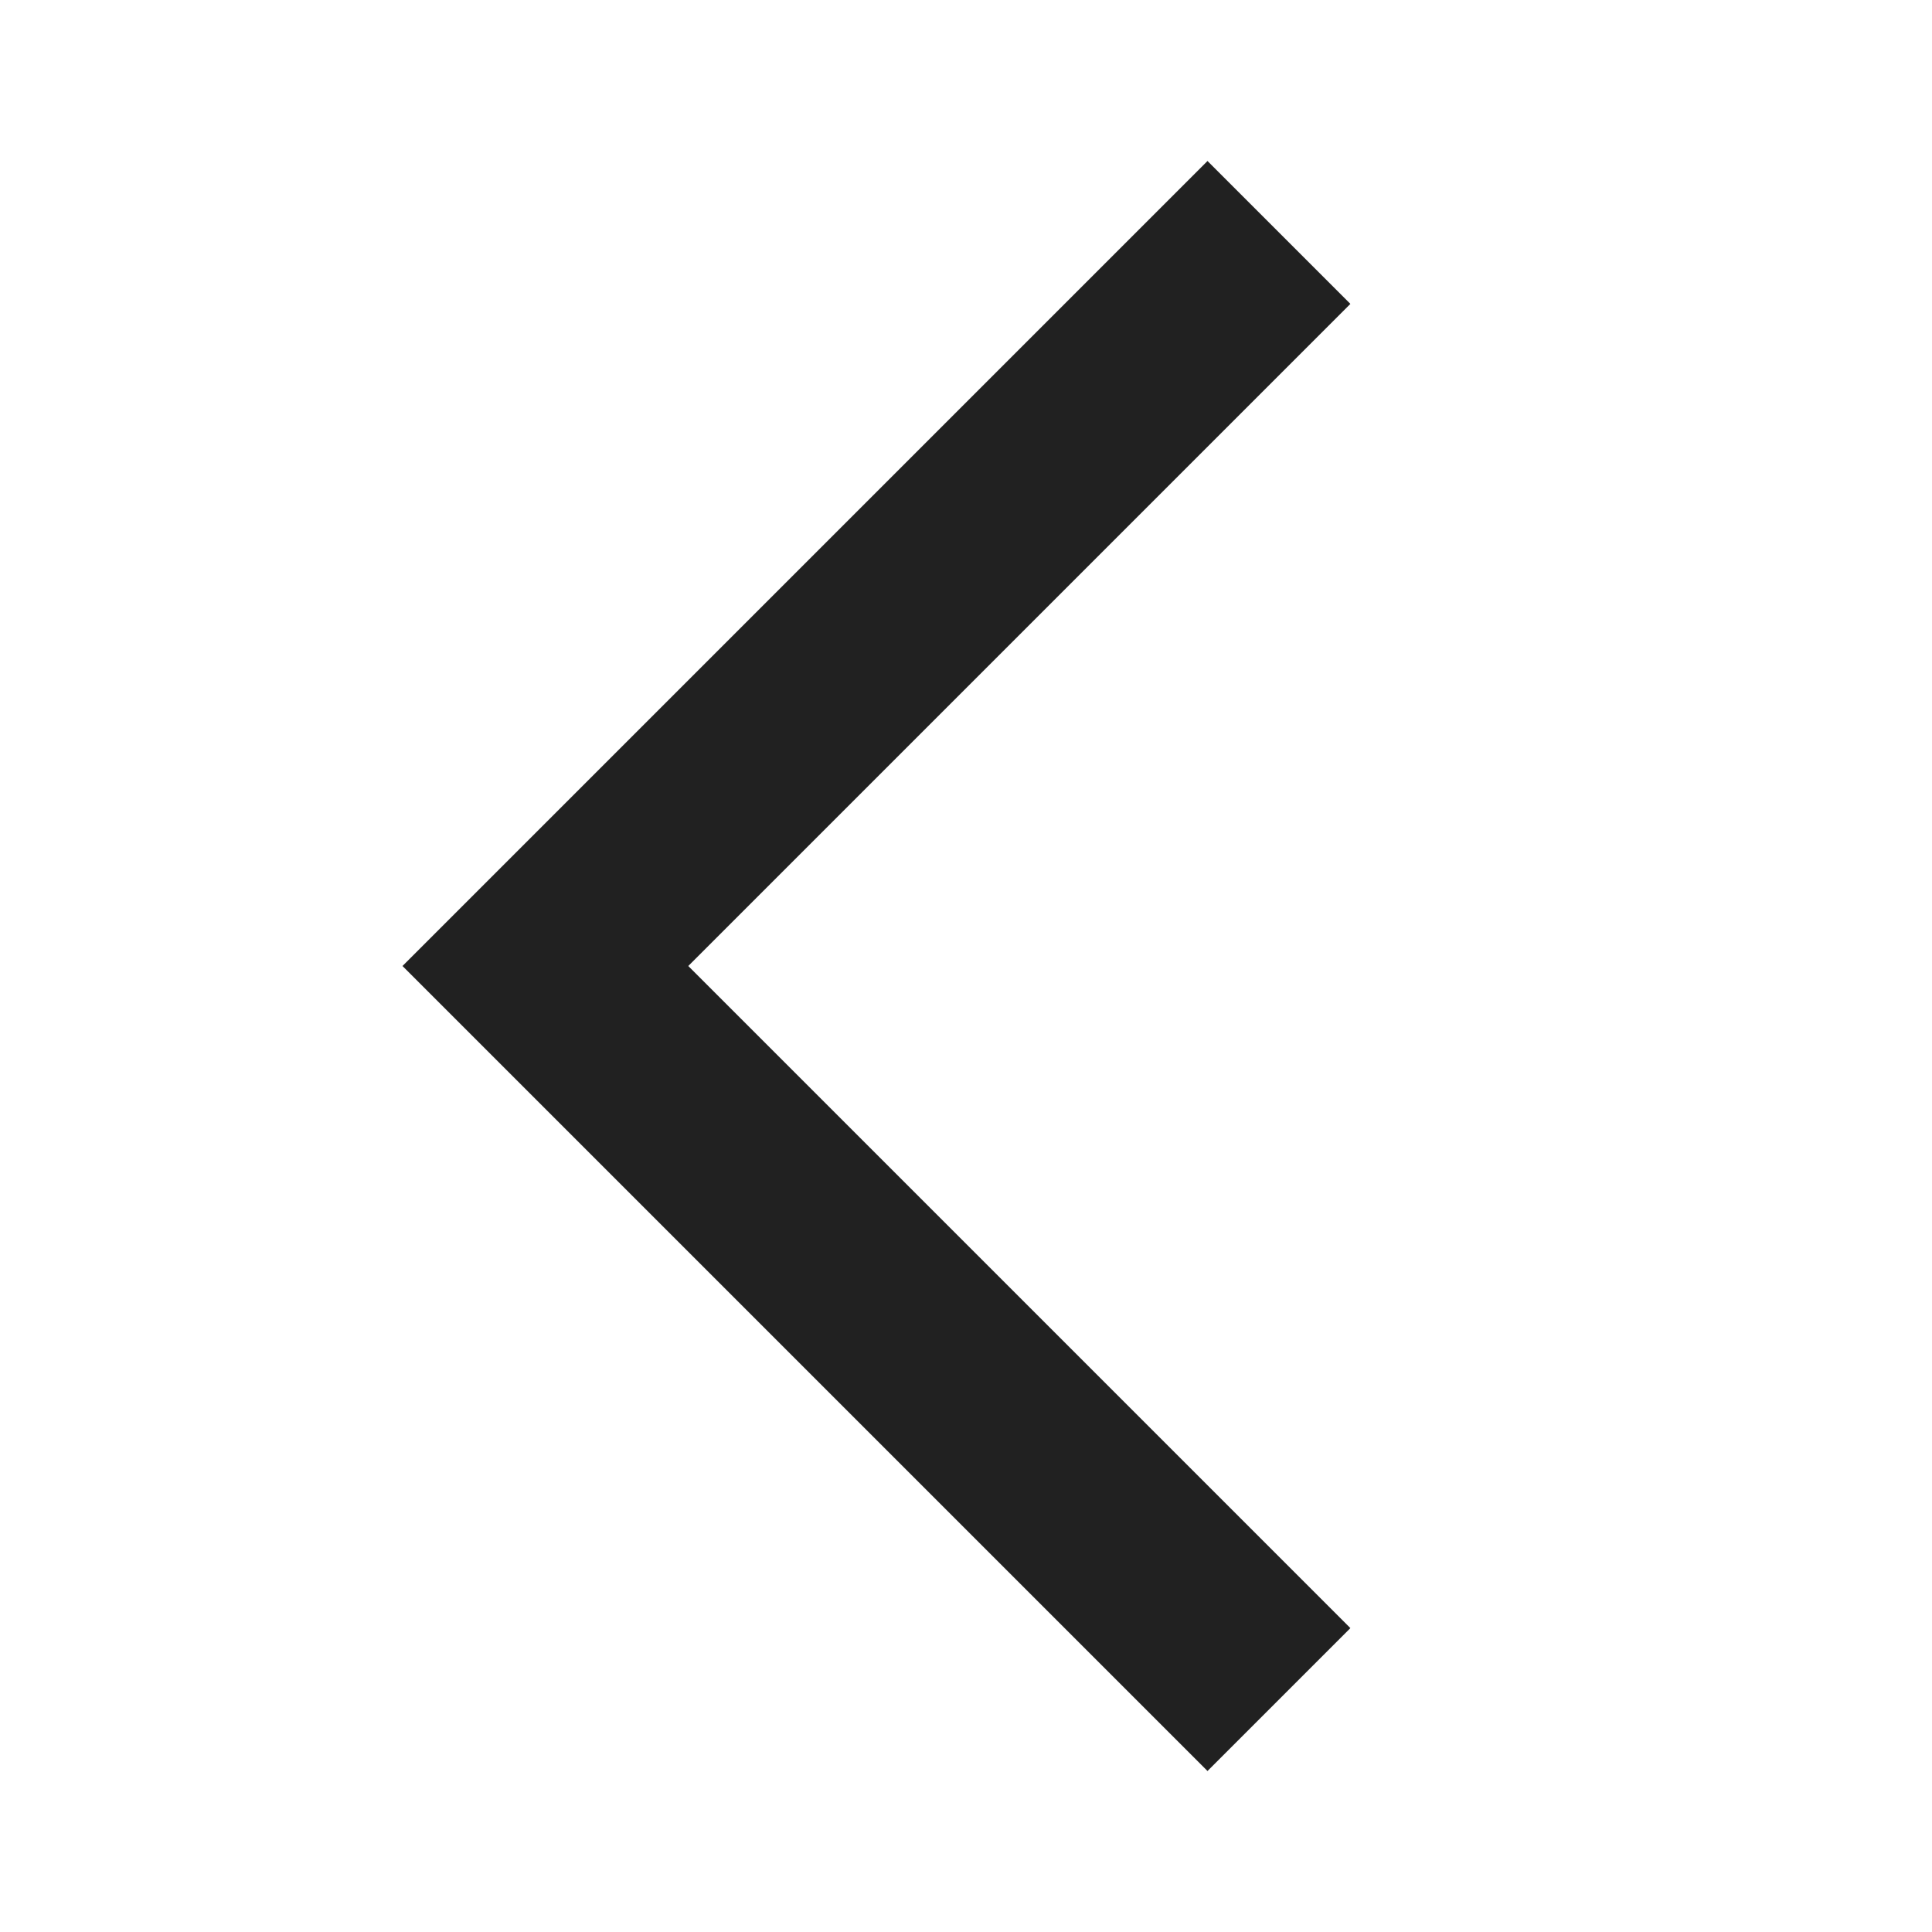
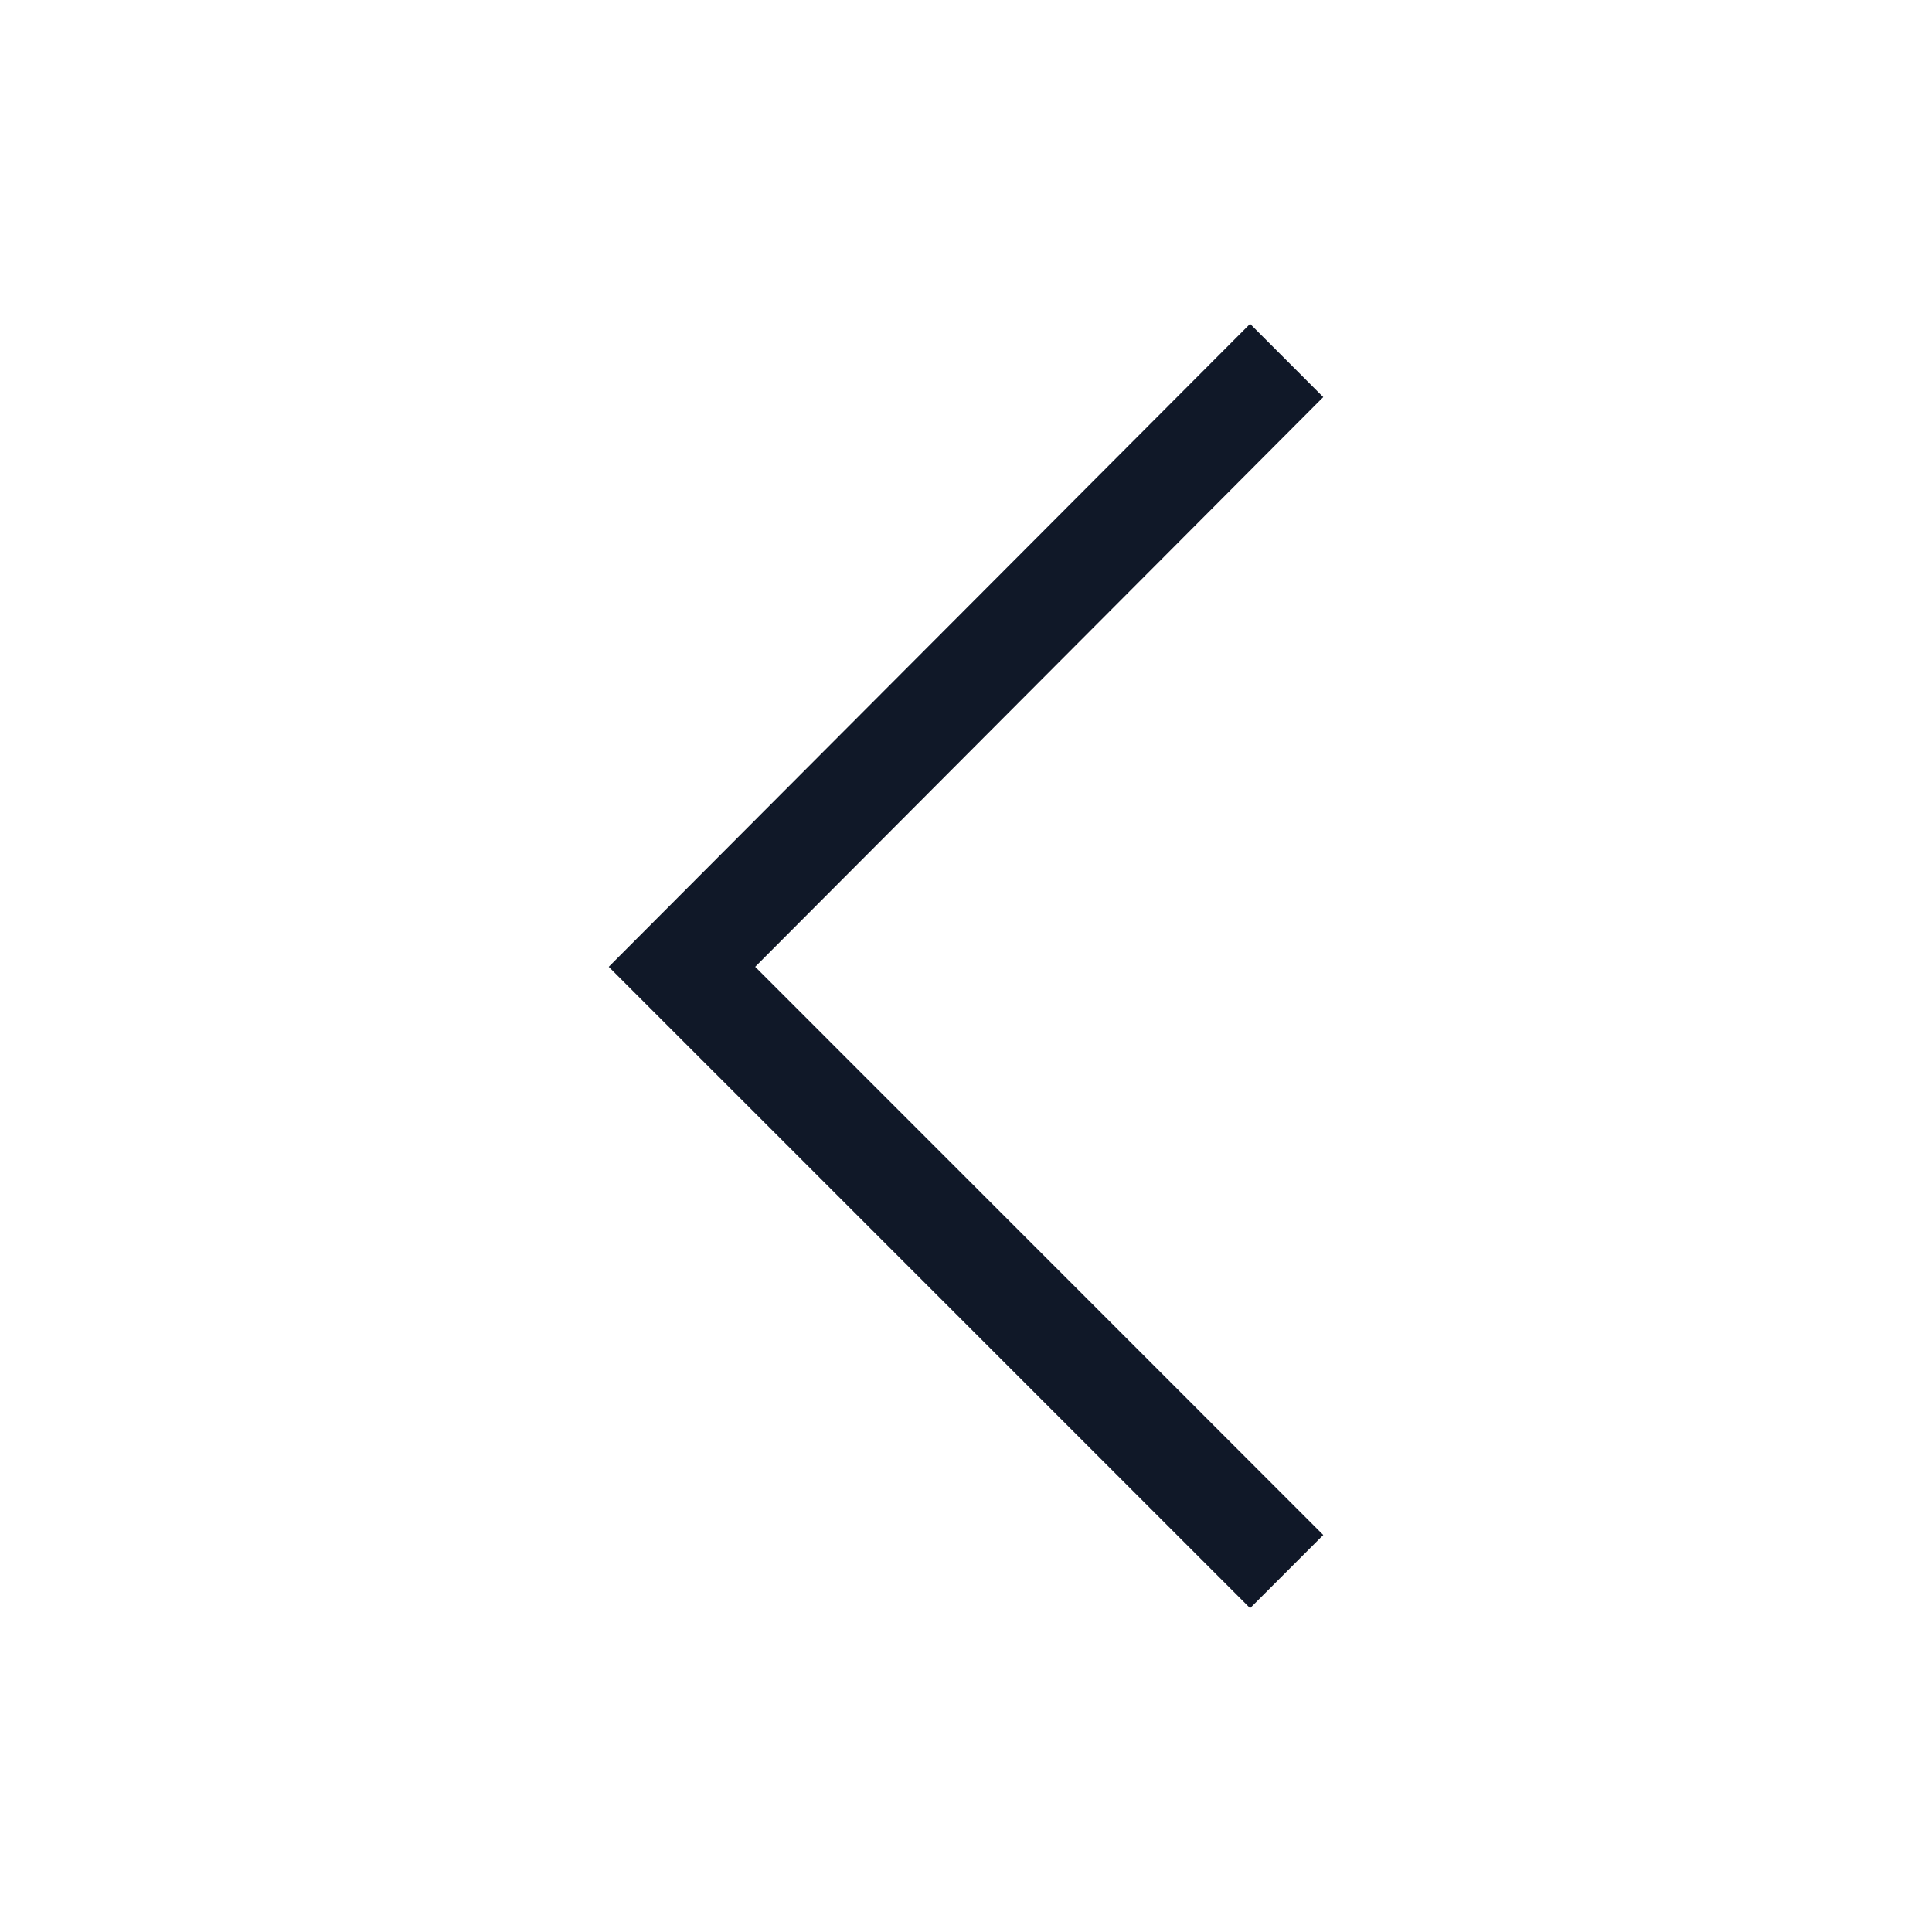
<svg xmlns="http://www.w3.org/2000/svg" width="24" height="24" viewBox="0 0 24 24" fill="none">
-   <path d="M15 22L5 12L15 2L16.775 3.775L8.55 12L16.775 20.225L15 22Z" fill="#212121" />
+   <g id="arrow_left">
+     <path id="Vector" d="M15.529 19.977L7.562 12.01L15.529 4.023L16.438 4.933L9.381 12.01L16.438 19.068L15.529 19.977Z" fill="#101828" />
+   </g>
</svg>
